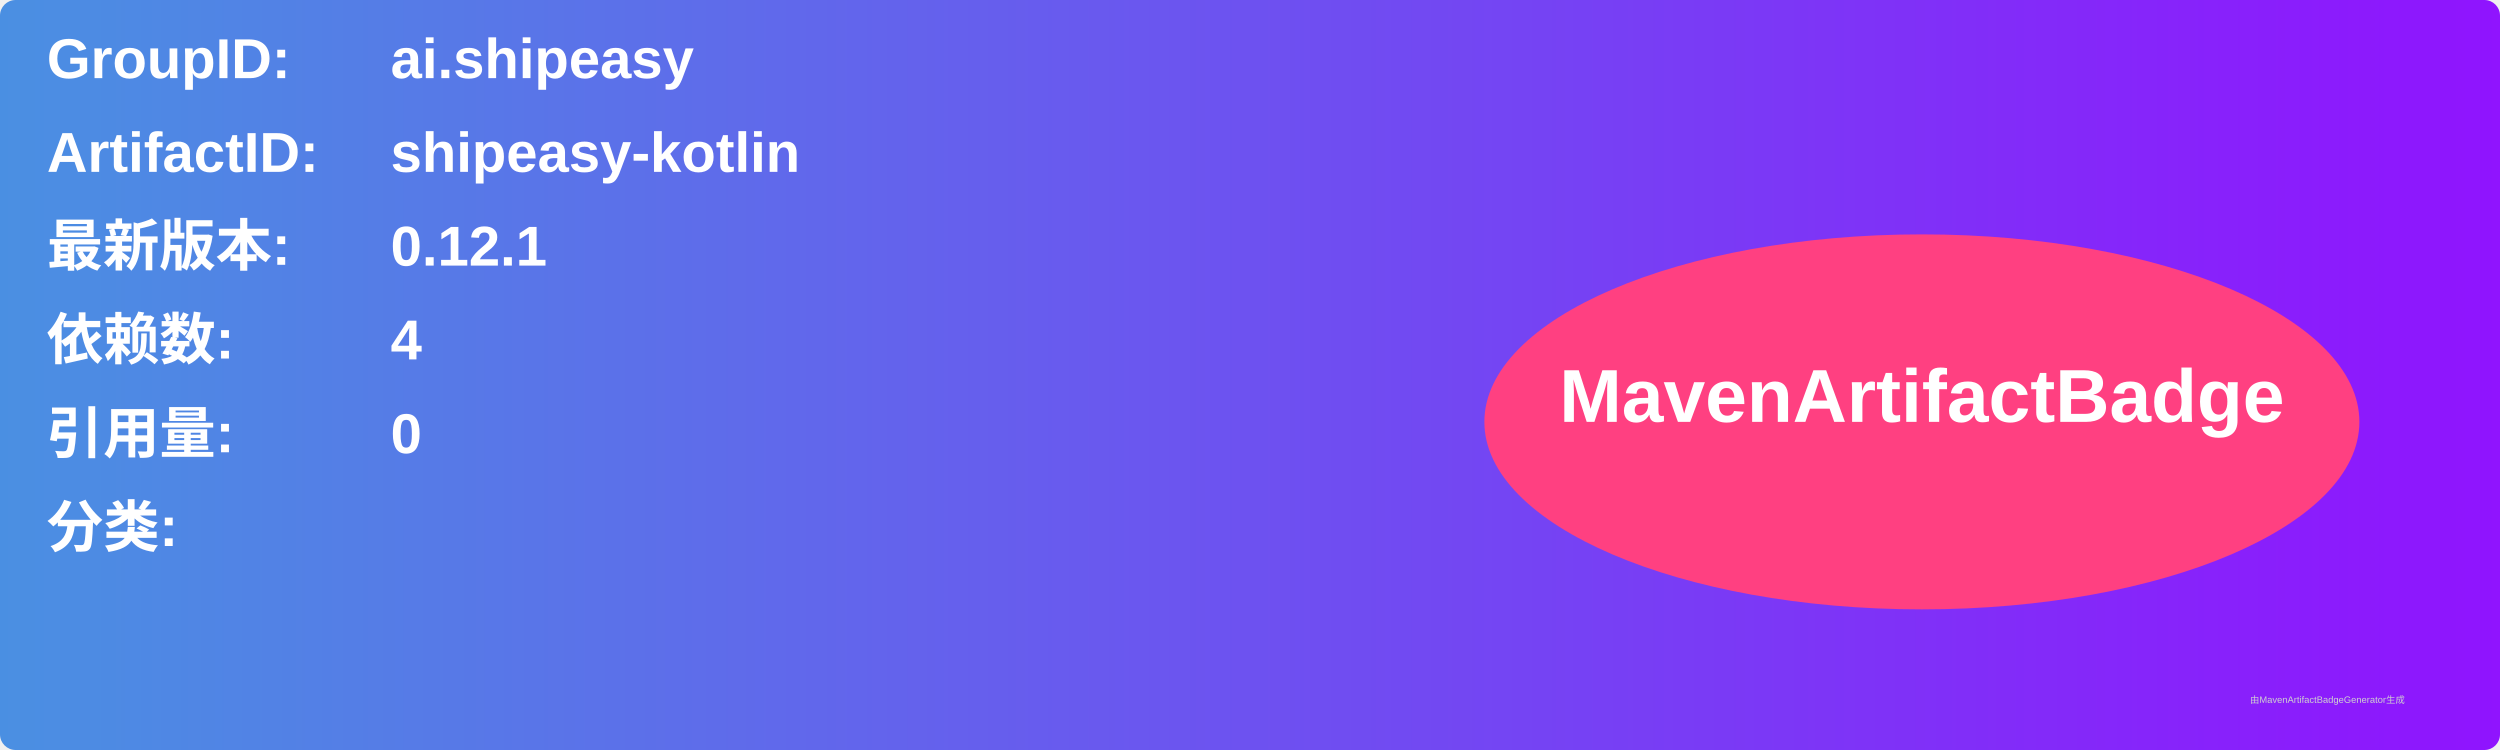
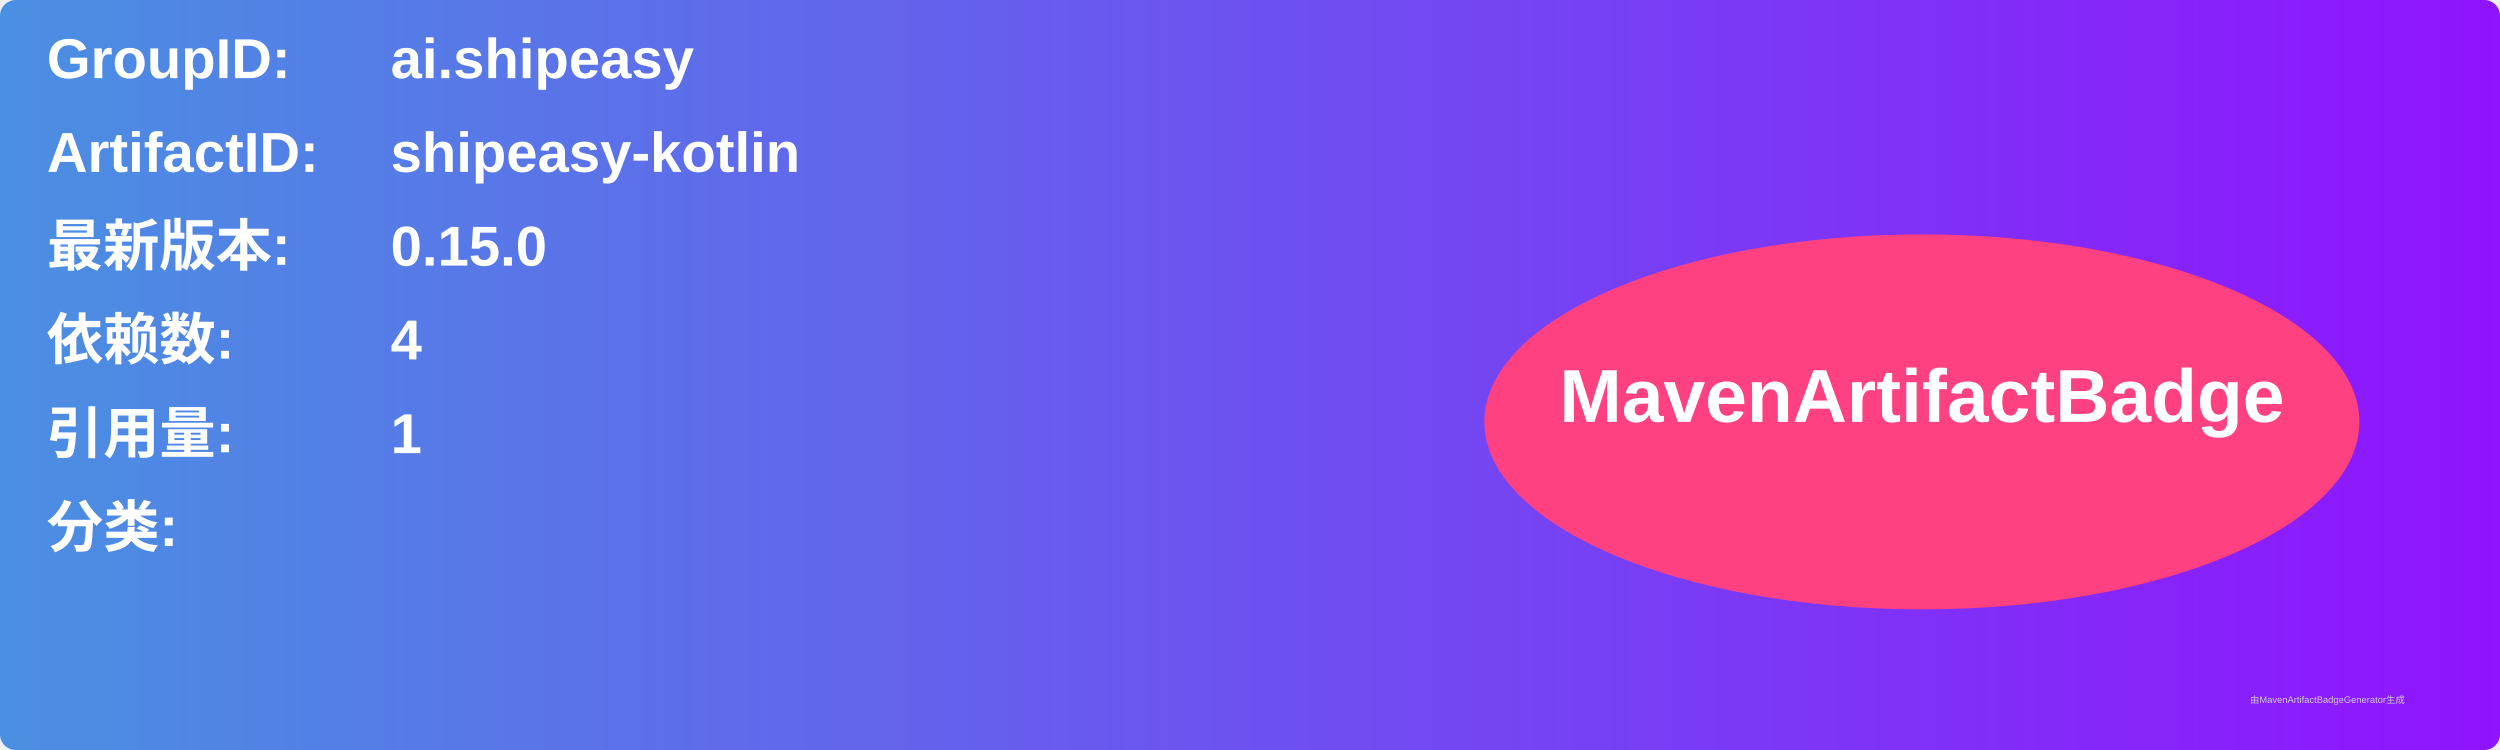
<svg xmlns="http://www.w3.org/2000/svg" width="800" height="240" viewBox="0 0 800 240">
  <linearGradient id="grad" x1="0%" y1="0%" x2="100%" y2="0%">
    <stop offset="0%" stop-color="#4a90e2" />
    <stop offset="100%" stop-color="#9013fe" />
  </linearGradient>
  <rect width="100%" height="100%" rx="5" ry="5" fill="url(#grad)" />
  <g transform="translate(15, 15)">
    <text x="0" y="10" font-family="Arial" font-size="18" fill="white" font-weight="bold" width="260">GroupID:</text>
    <text x="110" y="10" font-family="Arial" font-size="18" fill="white" font-weight="bold" width="460">ai.shipeasy</text>
    <text x="0" y="40" font-family="Arial" font-size="18" fill="white" font-weight="bold" width="260">ArtifactID:</text>
    <text x="110" y="40" font-family="Arial" font-size="18" fill="white" font-weight="bold" width="460">shipeasy-kotlin</text>
    <text x="0" y="70" font-family="Arial" font-size="18" fill="white" font-weight="bold">最新版本:</text>
    <text x="110" y="70" font-family="Arial" font-size="18" fill="white" font-weight="bold">
-       <tspan font-weight="bold">0.12.1</tspan>
+       <tspan font-weight="bold">0.15.0</tspan>
    </text>
    <text x="0" y="100" font-family="Arial" font-size="18" fill="white" font-weight="bold">依赖数: </text>
    <text x="110" y="100" font-family="Arial" font-size="18" fill="white">
      <tspan font-weight="bold">4</tspan>
    </text>
    <text x="0" y="130" font-family="Arial" font-size="18" fill="white" font-weight="bold">引用量: </text>
    <text x="110" y="130" font-family="Arial" font-size="18" fill="white">
-       <tspan font-weight="bold">0</tspan>
+       <tspan font-weight="bold">1</tspan>
    </text>
    <text x="0" y="160" font-family="Arial" font-size="18" fill="white" font-weight="bold">分类:</text>
    <text x="10" y="190" font-family="Arial" font-size="10" fill="white">
      <tspan font-weight="bold" />
    </text>
    <ellipse cx="600" cy="120" rx="140" ry="60" fill="#ff4081" />
    <text x="600" y="120" text-anchor="middle" font-family="Arial" font-size="24" fill="white" font-weight="bold">MavenArtifactBadge</text>
  </g>
  <text x="720" y="225" font-family="Arial" font-size="3" fill="#d0d0d0">由MavenArtifactBadgeGenerator生成</text>
</svg>
